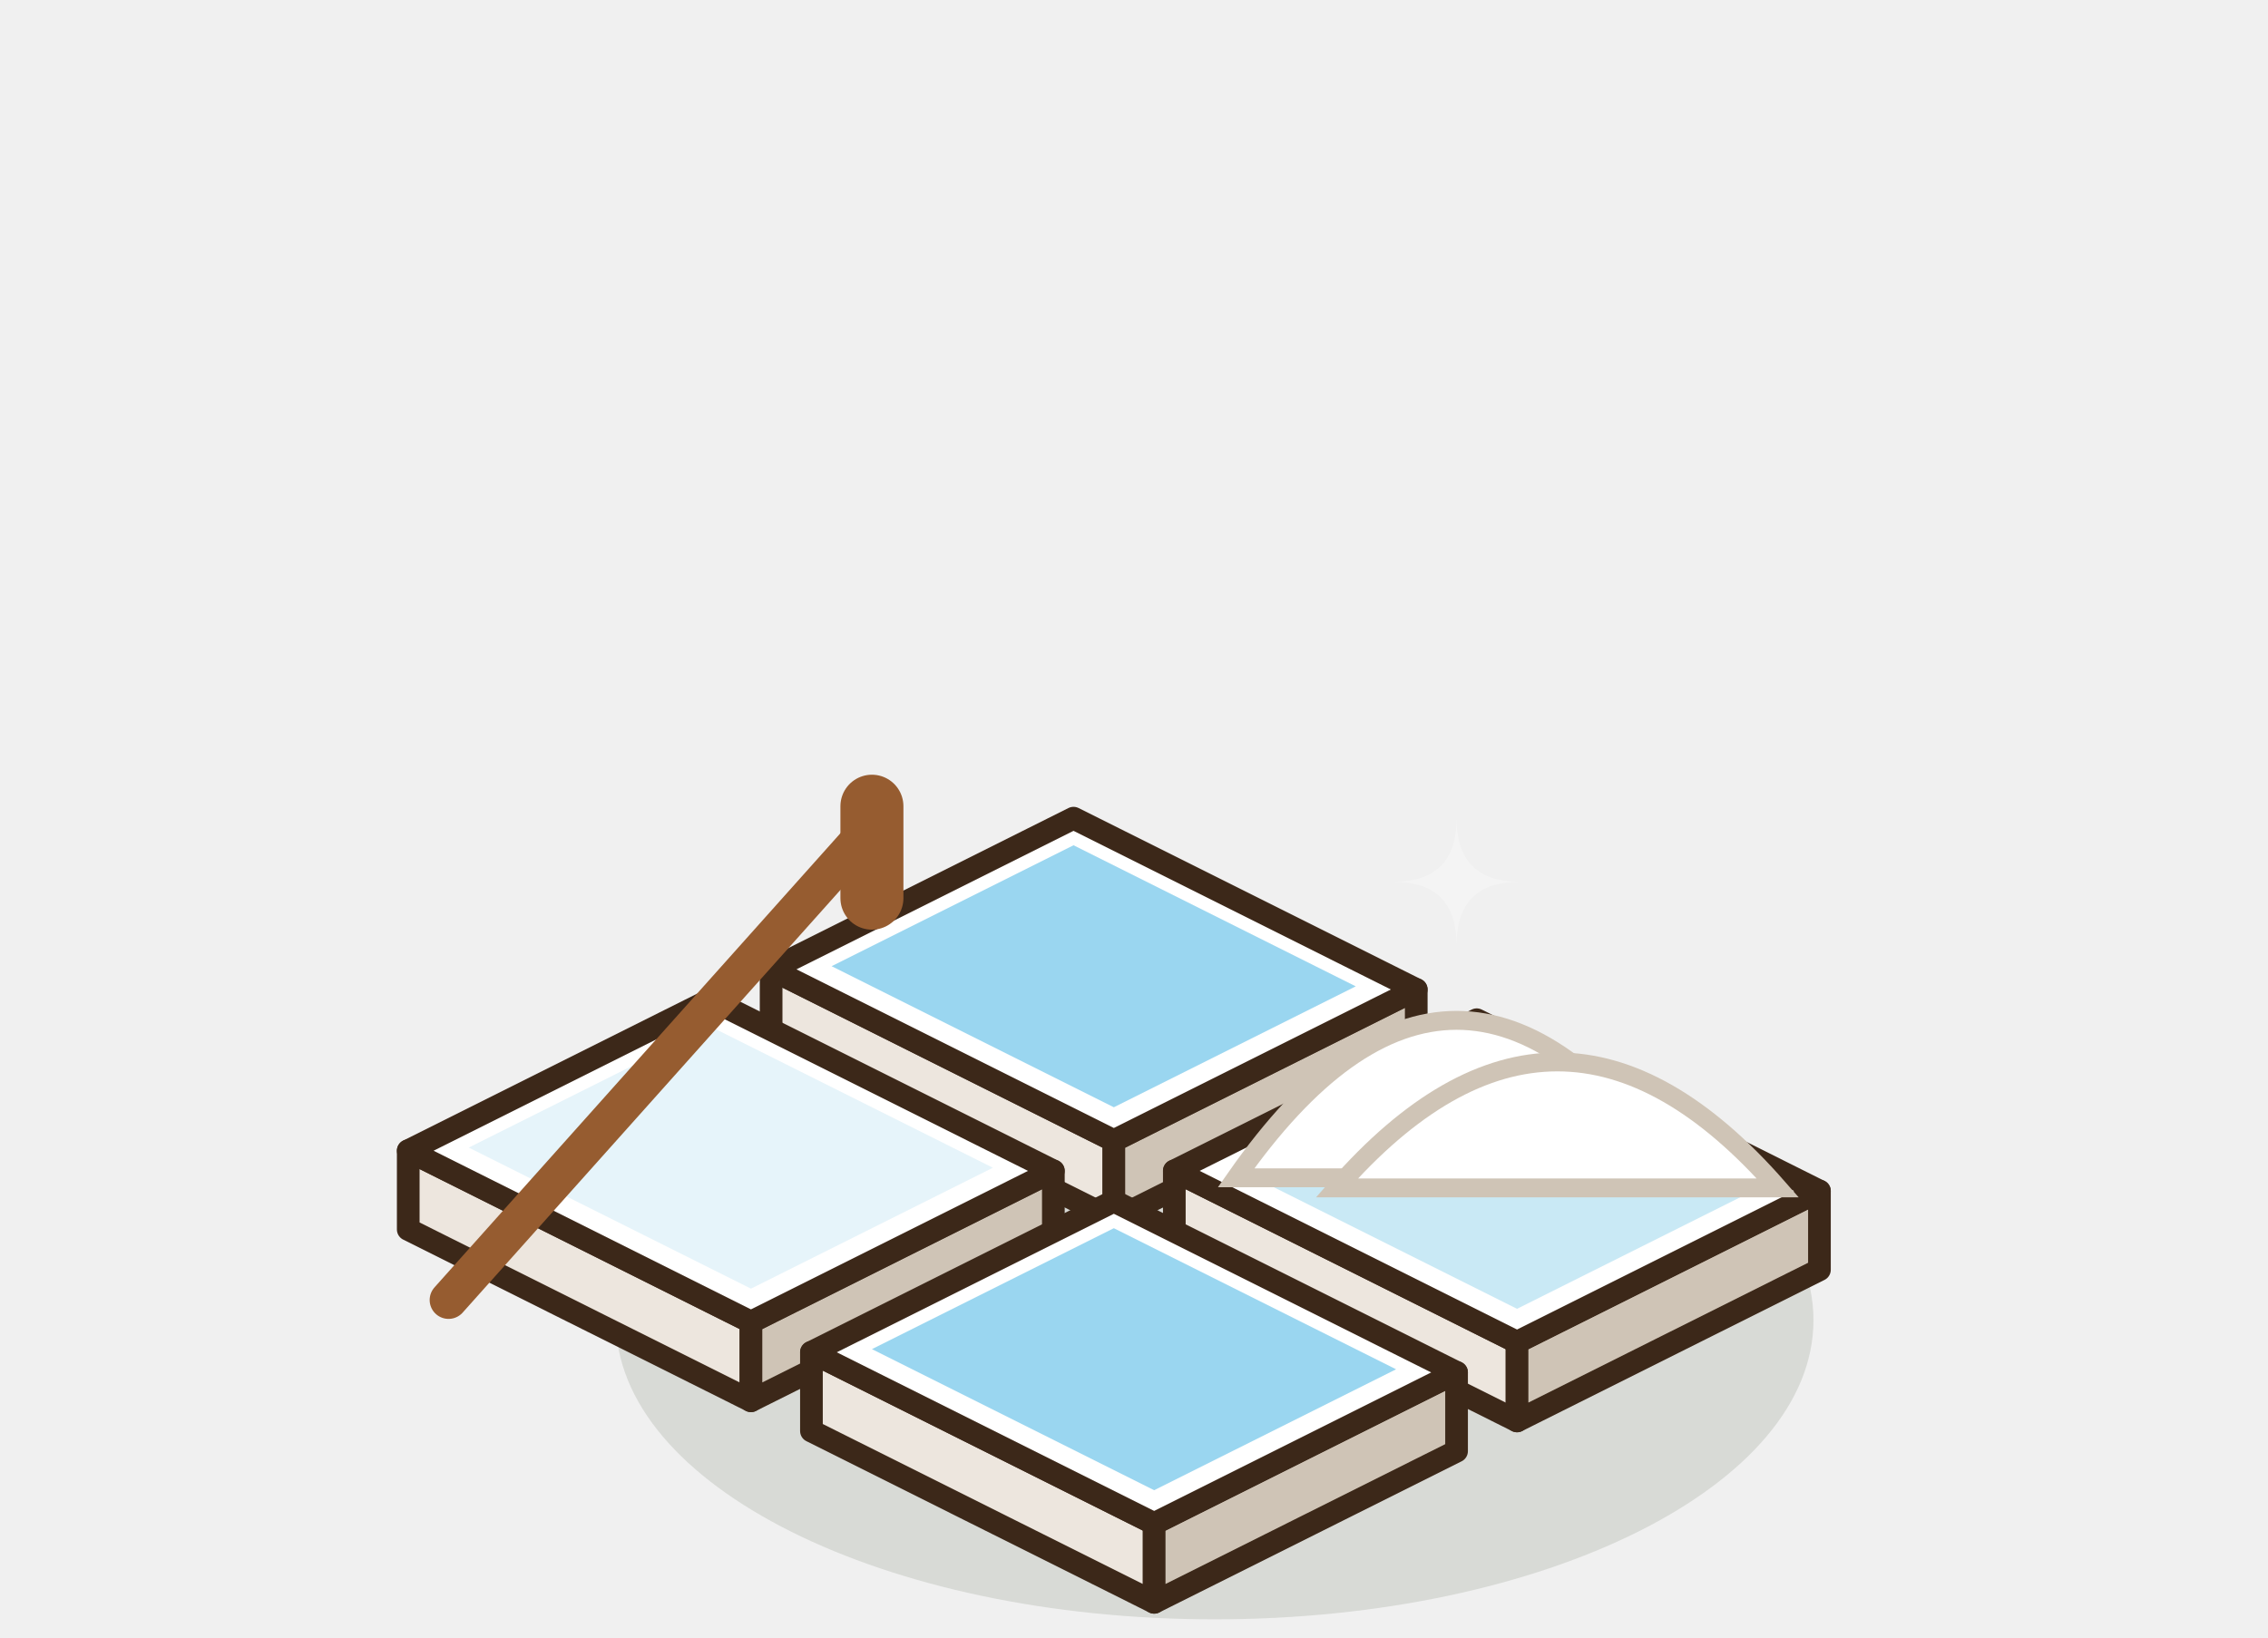
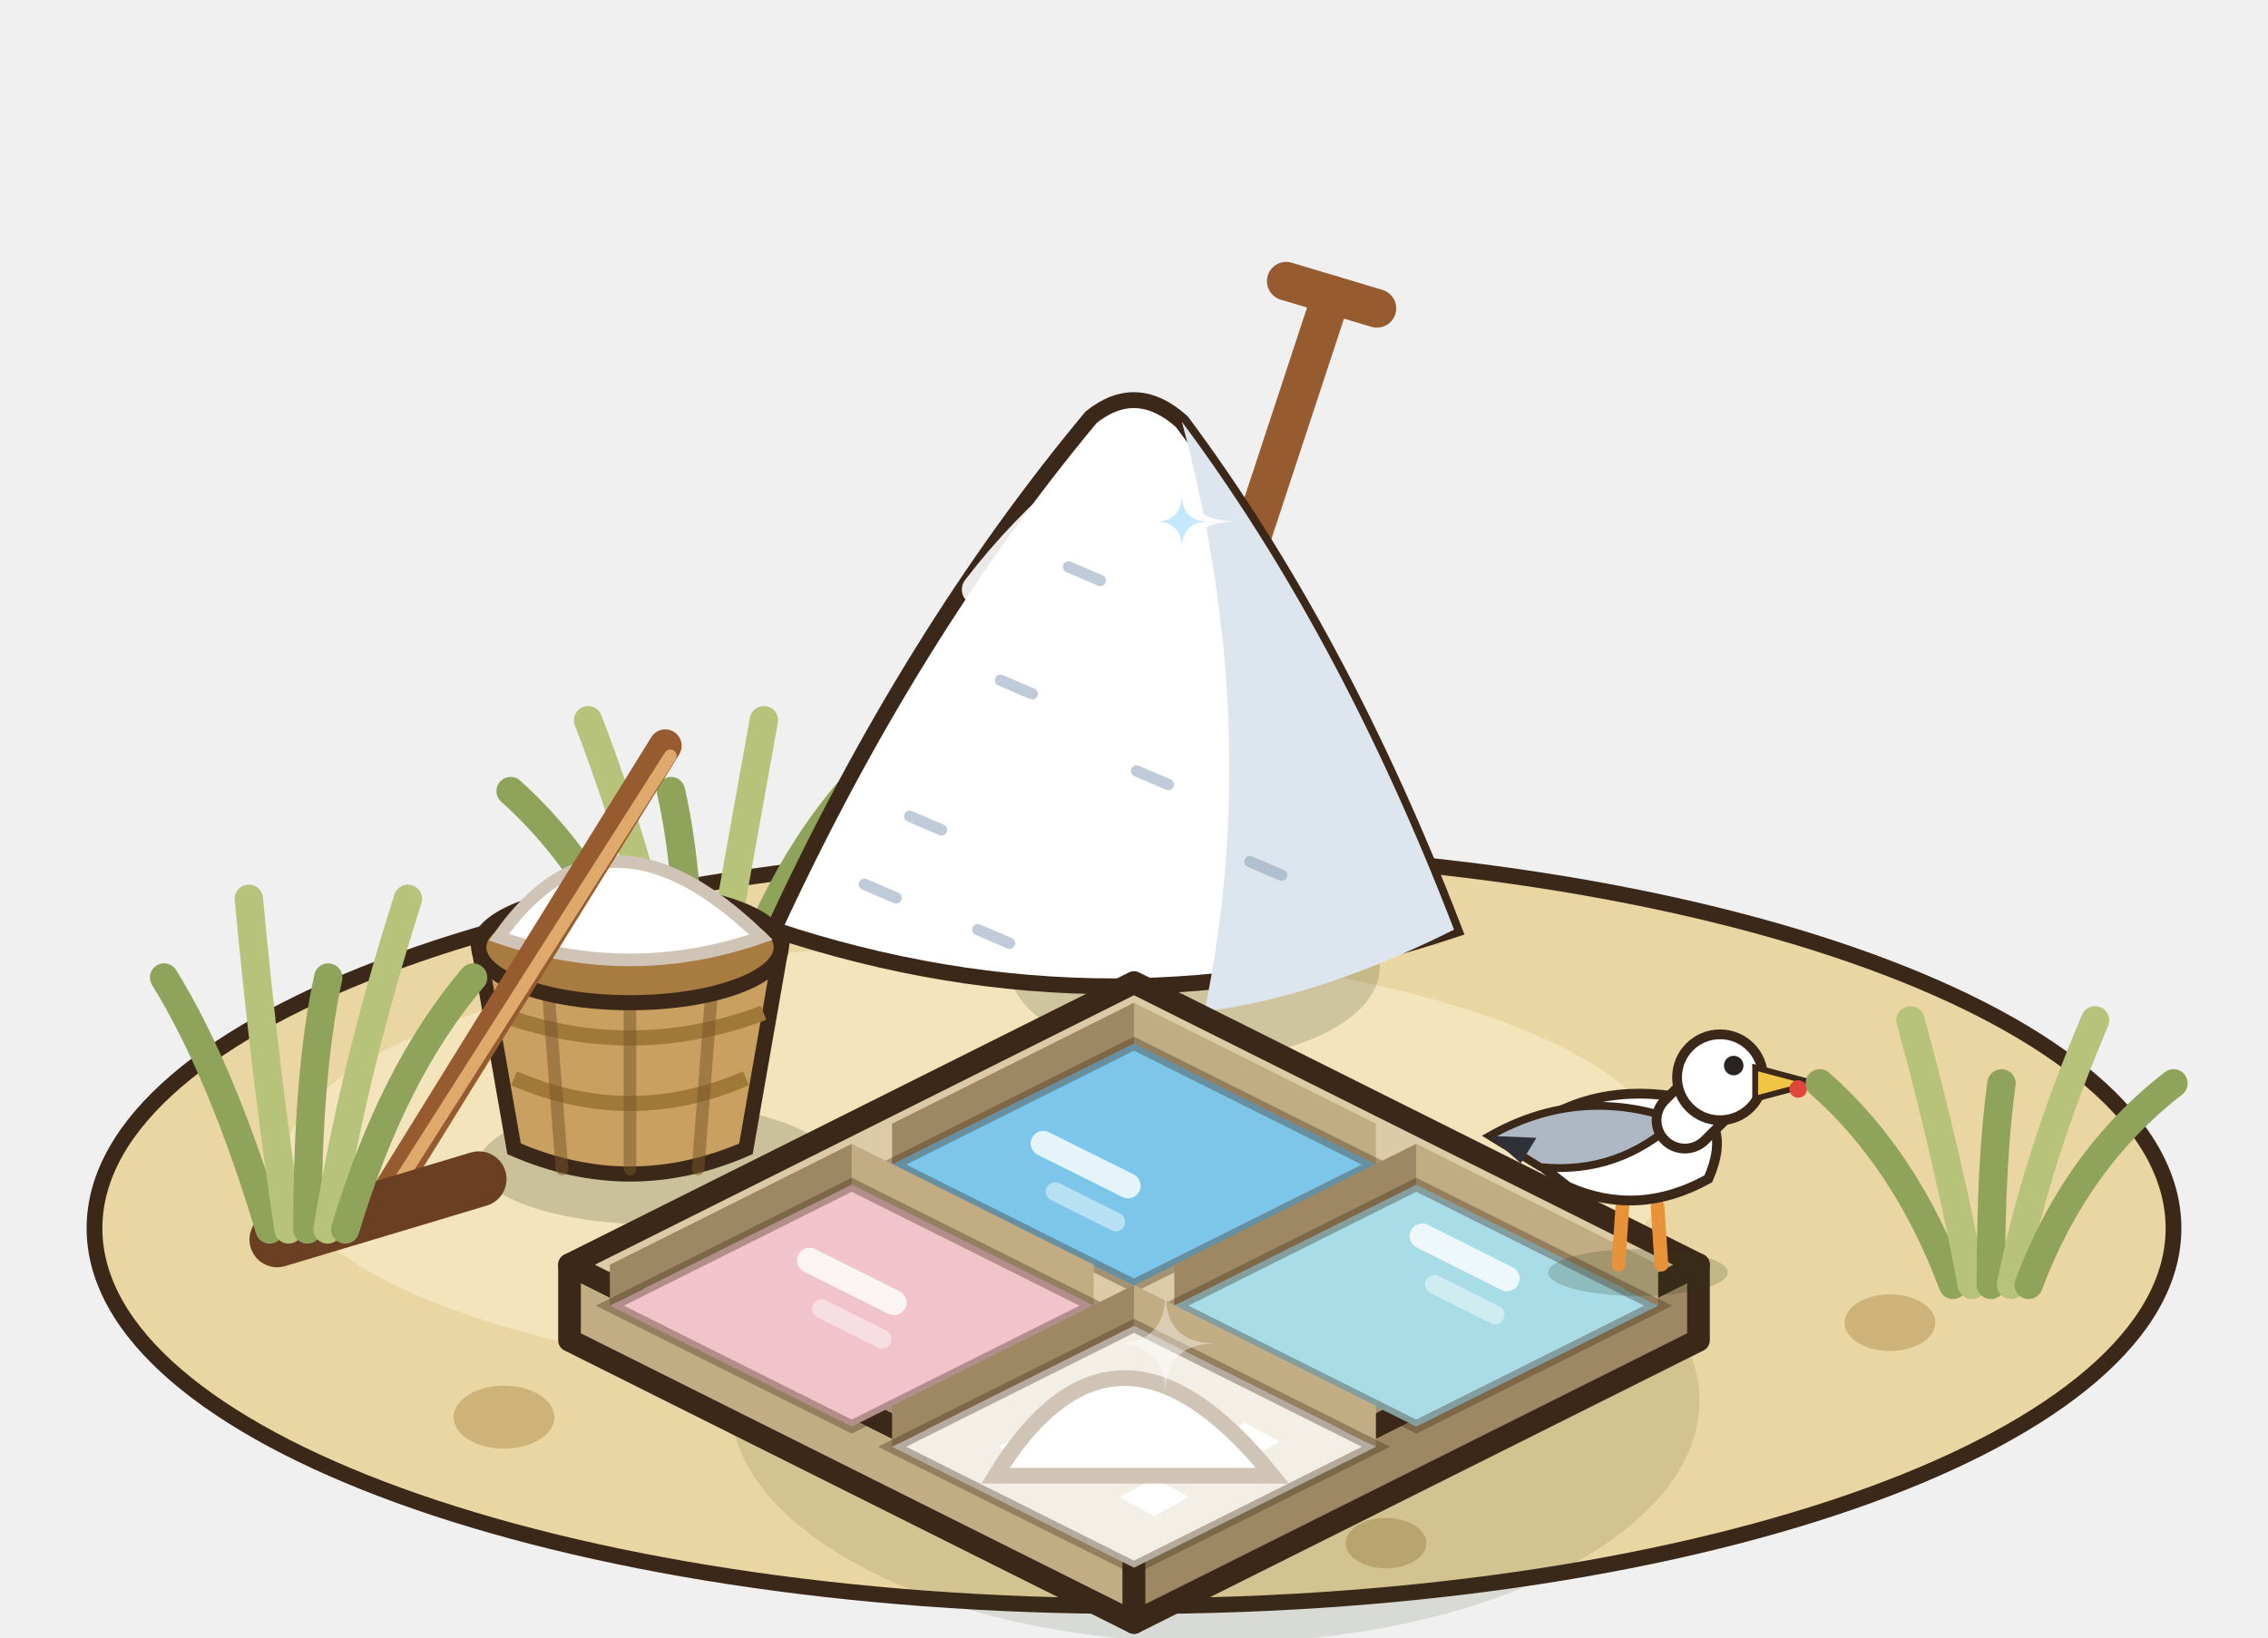
<svg xmlns="http://www.w3.org/2000/svg" width="90" height="65" viewBox="-45 -50 90 65">
  <g transform="scale(1.25)">
-     <ellipse cx="2.56" cy="1.92" rx="19.01" ry="9.5" fill="rgba(40,55,20,0.12)" />
-     <polygon points="-11.52,-6.72 -0.64,-1.28 -0.64,-3.78 -11.52,-9.22" fill="#EDE6DE" stroke="#3C2819" stroke-width="0.72" stroke-linejoin="round" />
-     <polygon points="8.96,-6.08 -0.64,-1.28 -0.64,-3.78 8.96,-8.58" fill="#CFC4B6" stroke="#3C2819" stroke-width="0.72" stroke-linejoin="round" />
-     <polygon points="-1.92,-14.02 8.96,-8.58 -0.64,-3.78 -11.52,-9.22" fill="#FFFFFF" stroke="#3C2819" stroke-width="0.72" stroke-linejoin="round" />
-     <polygon points="-1.92,-13.16 7.04,-8.68 -0.64,-4.84 -9.6,-9.32" fill="#9AD6F0" />
-     <polygon points="1.28,-0.32 12.16,5.12 12.16,2.62 1.28,-2.82" fill="#EDE6DE" stroke="#3C2819" stroke-width="0.72" stroke-linejoin="round" />
-     <polygon points="21.76,0.32 12.16,5.12 12.16,2.62 21.76,-2.18" fill="#CFC4B6" stroke="#3C2819" stroke-width="0.72" stroke-linejoin="round" />
-     <polygon points="10.88,-7.62 21.76,-2.18 12.16,2.62 1.28,-2.82" fill="#FFFFFF" stroke="#3C2819" stroke-width="0.72" stroke-linejoin="round" />
-     <polygon points="10.88,-6.76 19.84,-2.28 12.16,1.56 3.2,-2.92" fill="#C9E9F5" />
-     <polygon points="-23.04,-0.96 -12.16,4.48 -12.16,1.98 -23.04,-3.46" fill="#EDE6DE" stroke="#3C2819" stroke-width="0.72" stroke-linejoin="round" />
-     <polygon points="-2.56,-0.32 -12.16,4.48 -12.16,1.98 -2.56,-2.82" fill="#CFC4B6" stroke="#3C2819" stroke-width="0.72" stroke-linejoin="round" />
-     <polygon points="-13.44,-8.26 -2.56,-2.82 -12.16,1.98 -23.04,-3.46" fill="#FFFFFF" stroke="#3C2819" stroke-width="0.72" stroke-linejoin="round" />
-     <polygon points="-13.44,-7.4 -4.48,-2.92 -12.16,0.92 -21.12,-3.56" fill="#E6F4FA" />
-     <polygon points="-10.24,5.44 0.64,10.88 0.64,8.38 -10.24,2.94" fill="#EDE6DE" stroke="#3C2819" stroke-width="0.72" stroke-linejoin="round" />
-     <polygon points="10.24,6.08 0.64,10.88 0.64,8.38 10.24,3.58" fill="#CFC4B6" stroke="#3C2819" stroke-width="0.72" stroke-linejoin="round" />
-     <polygon points="-0.64,-1.86 10.24,3.58 0.64,8.38 -10.24,2.94" fill="#FFFFFF" stroke="#3C2819" stroke-width="0.72" stroke-linejoin="round" />
-     <polygon points="-0.64,-1 8.32,3.48 0.64,7.32 -8.32,2.84" fill="#9AD6F0" />
-     <path d="M3.24,-2.6 Q10.24,-12.6 17.24,-2.6 Z" fill="#FFFFFF" stroke="#CFC4B6" stroke-width="0.6" />
-     <path d="M6.44,-2.28 Q13.44,-10.28 20.44,-2.28 Z" fill="#FFFFFF" stroke="#CFC4B6" stroke-width="0.6" />
-     <path d="M10.24,-14 Q10.24,-12 12.24,-12 Q10.24,-12 10.24,-10 Q10.24,-12 8.24,-12 Q10.24,-12 10.24,-14 Z" fill="#FFFFFF" opacity="0.3" />
-     <line x1="-21.76" y1="1.28" x2="-8.32" y2="-13.76" stroke="#965C30" stroke-width="1.2" stroke-linecap="round" />
-     <line x1="-8.32" y1="-14.4" x2="-8.32" y2="-11.48" stroke="#965C30" stroke-width="2" stroke-linecap="round" />
+     <ellipse cx="0" cy="-1" rx="33" ry="12" fill="#EAD6A2" stroke="#3C2819" stroke-width="0.5" />
+     <ellipse cx="-5" cy="-3" rx="22" ry="7" fill="#F3E4BC" />
+     <ellipse cx="-20" cy="5" rx="1.6" ry="1" fill="#CDB27A" />
+     <ellipse cx="24" cy="2" rx="1.44" ry="0.9" fill="#CDB27A" />
+     <ellipse cx="8" cy="9" rx="1.28" ry="0.8" fill="#CDB27A" />
+     <path d="M-15.28,-7.68 q-1.5,-4.5 -4.51,-7.2" stroke="#8FA45A" stroke-width="0.9" fill="none" stroke-linecap="round" />
+     <path d="M-14.68,-7.68 q-0.75,-4.5 -2.65,-9.45" stroke="#B7C27A" stroke-width="0.9" fill="none" stroke-linecap="round" />
+     <path d="M-14.08,-7.68 q0,-4.5 -0.62,-7.2" stroke="#8FA45A" stroke-width="0.9" fill="none" stroke-linecap="round" />
+     <path d="M-13.44,-7.68 q0.8,-4.5 1.69,-9.45" stroke="#B7C27A" stroke-width="0.9" fill="none" stroke-linecap="round" />
+     <path d="M-12.88,-7.68 q1.5,-4.5 3.83,-7.2" stroke="#8FA45A" stroke-width="0.9" fill="none" stroke-linecap="round" />
+     <ellipse cx="1.92" cy="-9.28" rx="5.88" ry="2.94" fill="rgba(40,55,20,0.18)" />
+     <g transform="translate(-0.64 -11.2) scale(.72) translate(0.64 11.2)">
+       <line x1="3.36" y1="-21.2" x2="8.96" y2="-38.2" stroke="#965C30" stroke-width="1.7" stroke-linecap="round" />
+       <line x1="6.96" y1="-38.8" x2="10.96" y2="-37.6" stroke="#965C30" stroke-width="1.7" stroke-linecap="round" />
+       <path d="M-15.64,-10.2 Q-9.64,-23.2 -1.64,-32.8 Q0.36,-34.4 2.36,-32.6 Q9.36,-23.2 14.36,-10.2 Q-0.64,-5.2 -15.64,-10.2 Z" fill="#FFFFFF" stroke="#3C2819" stroke-width="0.7" />
+       <path d="M2.36,-32.6 Q9.36,-23.2 14.36,-10.2 Q8.36,-7.2 3.36,-6.6 Q5.96,-19.2 2.36,-32.6 Z" fill="#DDE5EE" />
+       <line x1="-9.64" y1="-15.2" x2="-8.24" y2="-14.6" stroke="rgba(140,160,185,.55)" stroke-width="0.5" stroke-linecap="round" />
+       <line x1="-5.64" y1="-21.2" x2="-4.24" y2="-20.6" stroke="rgba(140,160,185,.55)" stroke-width="0.5" stroke-linecap="round" />
+       <line x1="0.36" y1="-17.2" x2="1.76" y2="-16.6" stroke="rgba(140,160,185,.55)" stroke-width="0.5" stroke-linecap="round" />
+       <line x1="-11.64" y1="-12.2" x2="-10.24" y2="-11.6" stroke="rgba(140,160,185,.55)" stroke-width="0.5" stroke-linecap="round" />
+       <line x1="5.36" y1="-13.2" x2="6.76" y2="-12.6" stroke="rgba(140,160,185,.55)" stroke-width="0.5" stroke-linecap="round" />
+       <line x1="-2.64" y1="-26.2" x2="-1.24" y2="-25.6" stroke="rgba(140,160,185,.55)" stroke-width="0.5" stroke-linecap="round" />
+       <line x1="-6.64" y1="-10.2" x2="-5.24" y2="-9.6" stroke="rgba(140,160,185,.55)" stroke-width="0.5" stroke-linecap="round" />
+       <path d="M-6.64,-25.2 q2,-2.6 4.4,-4.6" stroke="#FFFFFF" stroke-width="1.4" fill="none" stroke-linecap="round" opacity="0.9" />
+       <path d="M2.36,-30.6 Q2.36,-28.2 4.76,-28.2 Q2.36,-28.2 2.36,-25.8 Q2.36,-28.2 -0.04,-28.2 Q2.36,-28.2 2.36,-30.6 Z" fill="#FFFFFF" opacity="0.93" />
+       <path d="M2.36,-29.4 Q2.36,-28.2 3.56,-28.2 Q2.36,-28.2 2.36,-27 Q2.36,-28.2 1.16,-28.2 Q2.36,-28.2 2.36,-29.4 Z" fill="#BFE6FF" opacity="0.9" />
+     </g>
+     <g transform="translate(-16 -3.52) scale(.8) translate(16 3.52)">
+       <ellipse cx="-15" cy="-2.92" rx="7" ry="2.4" fill="rgba(40,55,20,.2)" />
+       <path d="M-22,-11.52 L-20.6,-3.52 Q-16,-1.52 -11.4,-3.52 L-10,-11.52 Z" fill="#C9A060" stroke="#3C2819" stroke-width="0.6" />
+       <path d="M-21.3,-8.92 Q-16,-6.92 -10.7,-8.92" stroke="#A07838" stroke-width="0.6" fill="none" />
+       <path d="M-20.6,-6.32 Q-16,-4.32 -11.4,-6.32" stroke="#A07838" stroke-width="0.6" fill="none" />
+       <line x1="-19.3" y1="-10.52" x2="-18.7" y2="-2.72" stroke="rgba(120,85,40,.5)" stroke-width="0.5" stroke-linecap="round" />
+       <line x1="-16" y1="-10.52" x2="-16" y2="-2.72" stroke="rgba(120,85,40,.5)" stroke-width="0.5" stroke-linecap="round" />
+       <line x1="-12.7" y1="-10.52" x2="-13.3" y2="-2.72" stroke="rgba(120,85,40,.5)" stroke-width="0.5" stroke-linecap="round" />
+       <ellipse cx="-16" cy="-11.52" rx="6" ry="2.2" fill="#A87C40" stroke="#3C2819" stroke-width="0.6" />
+       <path d="M-21.2,-11.92 Q-17,-17.92 -10.8,-11.92 Q-16,-10.12 -21.2,-11.92 Z" fill="#FFFFFF" stroke="#CFC4B6" stroke-width="0.5" />
+       <line x1="-26" y1="-1.12" x2="-14.6" y2="-19.52" stroke="#965C30" stroke-width="1.3" stroke-linecap="round" />
+       <line x1="-25.6" y1="-1.52" x2="-14.4" y2="-19.12" stroke="#E0A96C" stroke-width="0.5" stroke-linecap="round" />
+       <line x1="-30" y1="0.08" x2="-22" y2="-2.32" stroke="#6A3F22" stroke-width="2.2" stroke-linecap="round" />
+     </g>
+     <ellipse cx="2.56" cy="4.48" rx="15.39" ry="7.69" fill="rgba(40,55,20,0.12)" />
+     <polygon points="-17.92,2.56 0,11.52 0,9.12 -17.92,0.16" fill="#C2AC84" stroke="#3C2819" stroke-width="0.72" stroke-linejoin="round" />
+     <polygon points="17.92,2.56 0,11.52 0,9.12 17.92,0.16" fill="#9E8864" stroke="#3C2819" stroke-width="0.72" stroke-linejoin="round" />
+     <polygon points="0,-8.8 17.92,0.16 0,9.12 -17.92,0.16" fill="#DCCBA6" stroke="#3C2819" stroke-width="0.72" stroke-linejoin="round" />
+     <polygon points="0,-8.16 7.68,-4.32 7.68,-3.02 0,-6.86" fill="#C2AC84" />
+     <polygon points="0,-8.16 -7.68,-4.32 -7.68,-3.02 0,-6.86" fill="#9E8864" />
+     <polygon points="0,-6.86 7.68,-3.02 0,0.82 -7.68,-3.02" fill="#7CC6EA" stroke="rgba(60,40,25,.35)" stroke-width="0.4" />
+     <line x1="-2.88" y1="-3.69" x2="-0.19" y2="-2.35" stroke="rgba(255,255,255,.8)" stroke-width="0.8" stroke-linecap="round" />
+     <line x1="-2.5" y1="-2.16" x2="-0.58" y2="-1.2" stroke="rgba(255,255,255,.45)" stroke-width="0.6" stroke-linecap="round" />
+     <polygon points="8.96,-3.68 16.64,0.16 16.64,1.46 8.96,-2.38" fill="#C2AC84" />
+     <polygon points="8.96,-3.68 1.28,0.16 1.28,1.46 8.96,-2.38" fill="#9E8864" />
+     <polygon points="8.96,-2.38 16.64,1.46 8.96,5.3 1.28,1.46" fill="#A8DDE8" stroke="rgba(60,40,25,.35)" stroke-width="0.4" />
+     <line x1="9.15" y1="-0.75" x2="11.84" y2="0.6" stroke="rgba(255,255,255,.8)" stroke-width="0.8" stroke-linecap="round" />
+     <line x1="9.54" y1="0.79" x2="11.46" y2="1.75" stroke="rgba(255,255,255,.45)" stroke-width="0.6" stroke-linecap="round" />
+     <polygon points="-8.96,-3.68 -1.28,0.16 -1.28,1.46 -8.96,-2.38" fill="#C2AC84" />
+     <polygon points="-8.96,-3.68 -16.64,0.16 -16.64,1.46 -8.96,-2.38" fill="#9E8864" />
+     <polygon points="-8.96,-2.38 -1.28,1.46 -8.96,5.3 -16.64,1.46" fill="#F1C3CB" stroke="rgba(60,40,25,.35)" stroke-width="0.4" />
+     <line x1="-10.3" y1="0.02" x2="-7.62" y2="1.36" stroke="rgba(255,255,255,.8)" stroke-width="0.8" stroke-linecap="round" />
+     <line x1="-9.92" y1="1.56" x2="-8" y2="2.52" stroke="rgba(255,255,255,.45)" stroke-width="0.6" stroke-linecap="round" />
+     <polygon points="0,0.8 7.68,4.64 7.68,5.94 0,2.1" fill="#C2AC84" />
+     <polygon points="0,0.8 -7.68,4.64 -7.68,5.94 0,2.1" fill="#9E8864" />
+     <polygon points="0,2.1 7.68,5.94 0,9.78 -7.68,5.94" fill="#F4EFE6" stroke="rgba(60,40,25,.35)" stroke-width="0.4" />
+     <polygon points="-1.42,4.18 -0.32,3.58 0.78,4.18 -0.32,4.78" fill="#FFFFFF" />
+     <polygon points="2.42,5.78 3.52,5.18 4.62,5.78 3.52,6.38" fill="#FFFFFF" />
+     <polygon points="-4.3,5.94 -3.2,5.34 -2.1,5.94 -3.2,6.54" fill="#FFFFFF" />
+     <polygon points="-0.46,7.54 0.64,6.94 1.74,7.54 0.64,8.14" fill="#FFFFFF" />
+     <polygon points="-0.46,5.62 0.64,5.02 1.74,5.62 0.64,6.22" fill="#FFFFFF" />
+     <path d="M-4.4,6.86 Q-0.6,0.66 4.4,6.86 Z" fill="#FFFFFF" stroke="#CFC4B6" stroke-width="0.5" />
+     <path d="M1,1.06 Q1,2.66 2.6,2.66 Q1,2.66 1,4.26 Q1,2.66 -0.6,2.66 Q1,2.66 1,1.06 Z" fill="#FFFFFF" opacity="0.4" />
+     <g transform="translate(16 0.16) scale(.62) translate(-16 -0.16)">
+       <ellipse cx="16" cy="0.56" rx="4.6" ry="1.2" fill="rgba(40,55,20,.2)" />
+       <line x1="15.2" y1="-2.84" x2="15" y2="0.16" stroke="#E8923A" stroke-width="0.7" stroke-linecap="round" />
+       <line x1="17" y1="-2.84" x2="17.2" y2="0.16" stroke="#E8923A" stroke-width="0.7" stroke-linecap="round" />
+       <path d="M9.6,-6.04 Q13,-9.24 18,-8.44 Q21,-7.44 19.6,-4.24 Q16,-2.24 12.4,-3.84 Z" fill="#FFFFFF" stroke="#3C2819" stroke-width="0.5" />
+       <path d="M8.4,-6.44 Q13,-9.04 18,-7.24 Q15,-4.44 11,-4.84 Z" fill="#AEB8C4" stroke="#3C2819" stroke-width="0.4" />
+       <path d="M8.4,-6.44 l2.4,0.1 l-0.8,1.3 Z" fill="#2E3238" />
+       <line x1="18.4" y1="-7.24" x2="19.6" y2="-8.44" stroke="#3C2819" stroke-width="3.4" stroke-linecap="round" />
+       <line x1="18.4" y1="-7.24" x2="19.6" y2="-8.44" stroke="#FFFFFF" stroke-width="2.4" stroke-linecap="round" />
+       <circle cx="20.2" cy="-9.44" r="2.2" fill="#FFFFFF" stroke="#3C2819" stroke-width="0.5" />
+       <path d="M22,-9.94 l3,0.8 l-3,0.8 Z" fill="#F2C443" stroke="#3C2819" stroke-width="0.3" />
+       <circle cx="24.2" cy="-8.84" r="0.45" fill="#E2463A" />
+       <circle cx="20.9" cy="-10.04" r="0.5" fill="#2A2420" />
+     </g>
+     <path d="M26,0.8 q-1.5,-4 -4.23,-6.4" stroke="#8FA45A" stroke-width="0.9" fill="none" stroke-linecap="round" />
+     <path d="M26.6,0.8 q-0.75,-4 -1.95,-8.4" stroke="#B7C27A" stroke-width="0.9" fill="none" stroke-linecap="round" />
+     <path d="M27.2,0.8 q0,-4 0.34,-6.4" stroke="#8FA45A" stroke-width="0.9" fill="none" stroke-linecap="round" />
+     <path d="M27.84,0.8 q0.8,-4 2.67,-8.4" stroke="#B7C27A" stroke-width="0.9" fill="none" stroke-linecap="round" />
+     <path d="M28.4,0.8 q1.5,-4 4.6,-6.4" stroke="#8FA45A" stroke-width="0.9" fill="none" stroke-linecap="round" />
+     <path d="M-27.44,-0.96 q-1.5,-5 -3.35,-8" stroke="#8FA45A" stroke-width="0.9" fill="none" stroke-linecap="round" />
+     <path d="M-26.84,-0.96 q-0.75,-5 -1.26,-10.5" stroke="#B7C27A" stroke-width="0.9" fill="none" stroke-linecap="round" />
+     <path d="M-26.24,-0.96 q0,-5 0.66,-8" stroke="#8FA45A" stroke-width="0.9" fill="none" stroke-linecap="round" />
+     <path d="M-25.6,-0.96 q0.8,-5 2.55,-10.5" stroke="#B7C27A" stroke-width="0.9" fill="none" stroke-linecap="round" />
+     <path d="M-25.04,-0.96 q1.5,-5 4.06,-8" stroke="#8FA45A" stroke-width="0.9" fill="none" stroke-linecap="round" />
  </g>
</svg>
